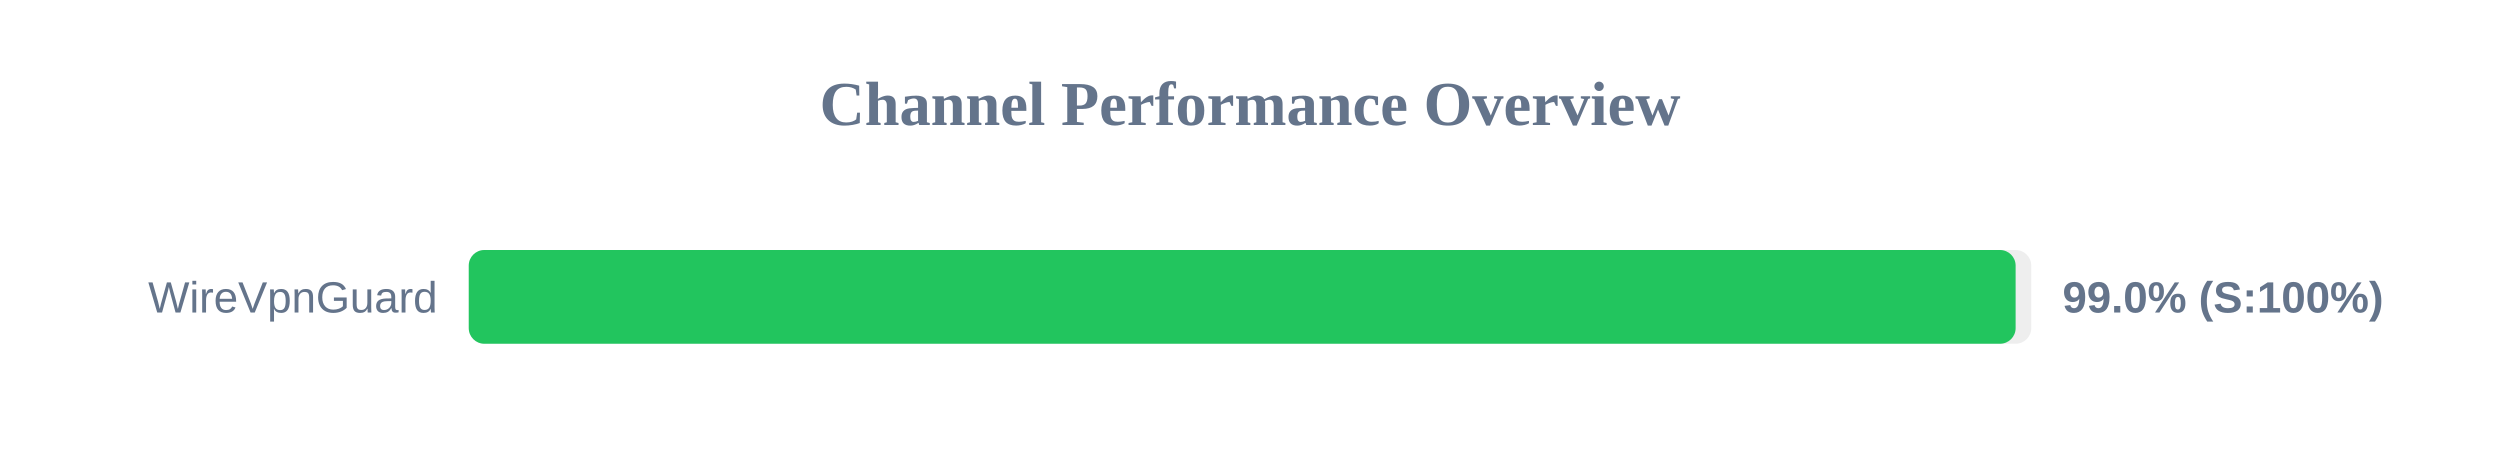
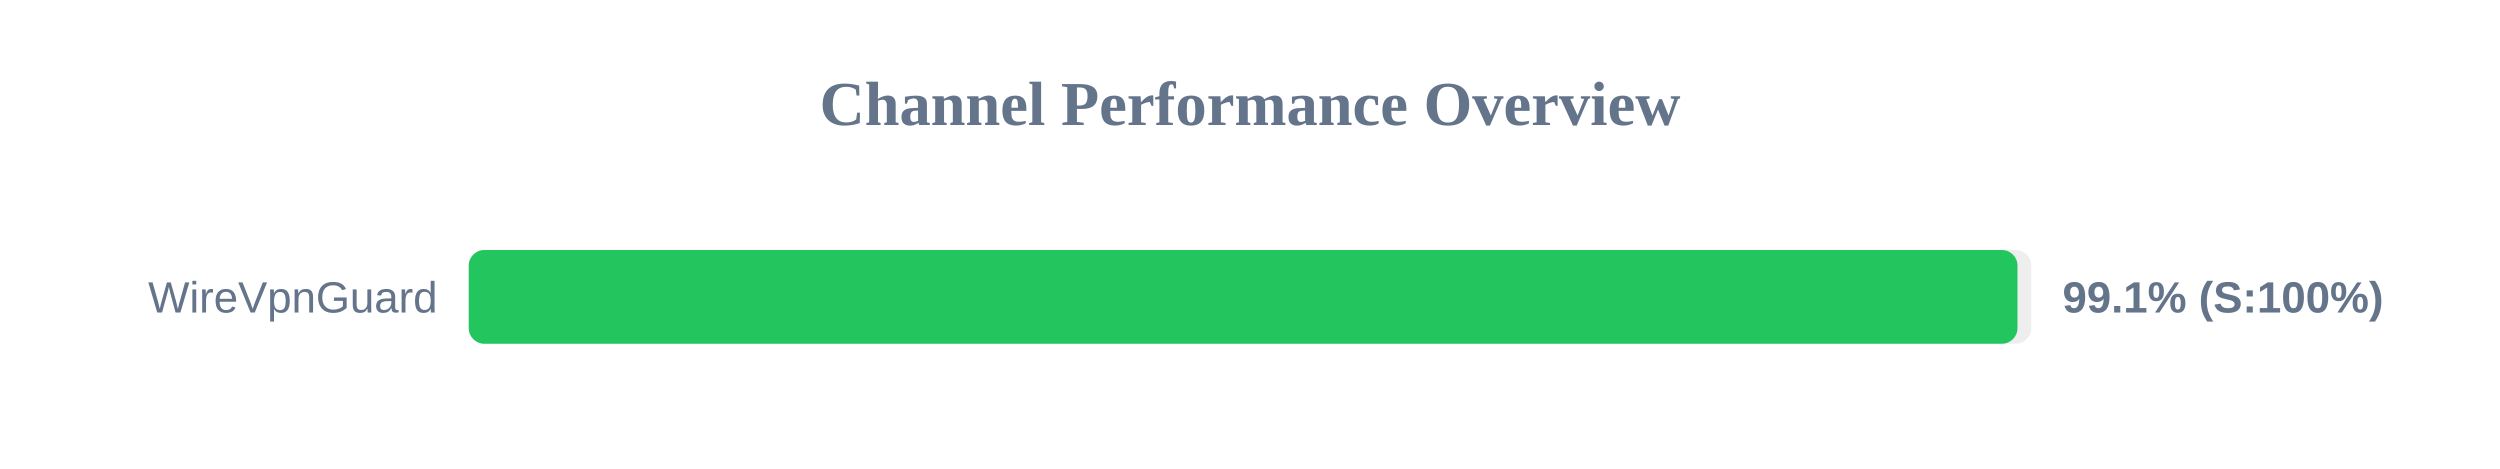
<svg xmlns="http://www.w3.org/2000/svg" width="800" height="150" version="1.1">
  <style>
        .row { font: 14px Arial; fill: #64748b; }
        .score { font: bold 14px Arial; fill: #64748b; }
    </style>
  <text x="400" y="40" text-anchor="middle" font-size="20px" font-weight="bold" fill="#64748b">Channel Performance Overview</text>
  <rect x="150" y="80" width="500" height="30" fill="#eee" rx="5" />
-   <rect x="150" y="80" width="495.0" height="30" fill="#22c55e" rx="5" />
+   <rect x="150" y="80" width="495.6" height="30" fill="#22c55e" rx="5" />
  <text x="140" y="100" text-anchor="end" class="row">WireVpnGuard</text>
-   <text x="660" y="100" text-anchor="start" class="score">99.0% (S:100%)</text>
+   <text x="660" y="100" text-anchor="start" class="score">99.1% (S:100%)</text>
</svg>
